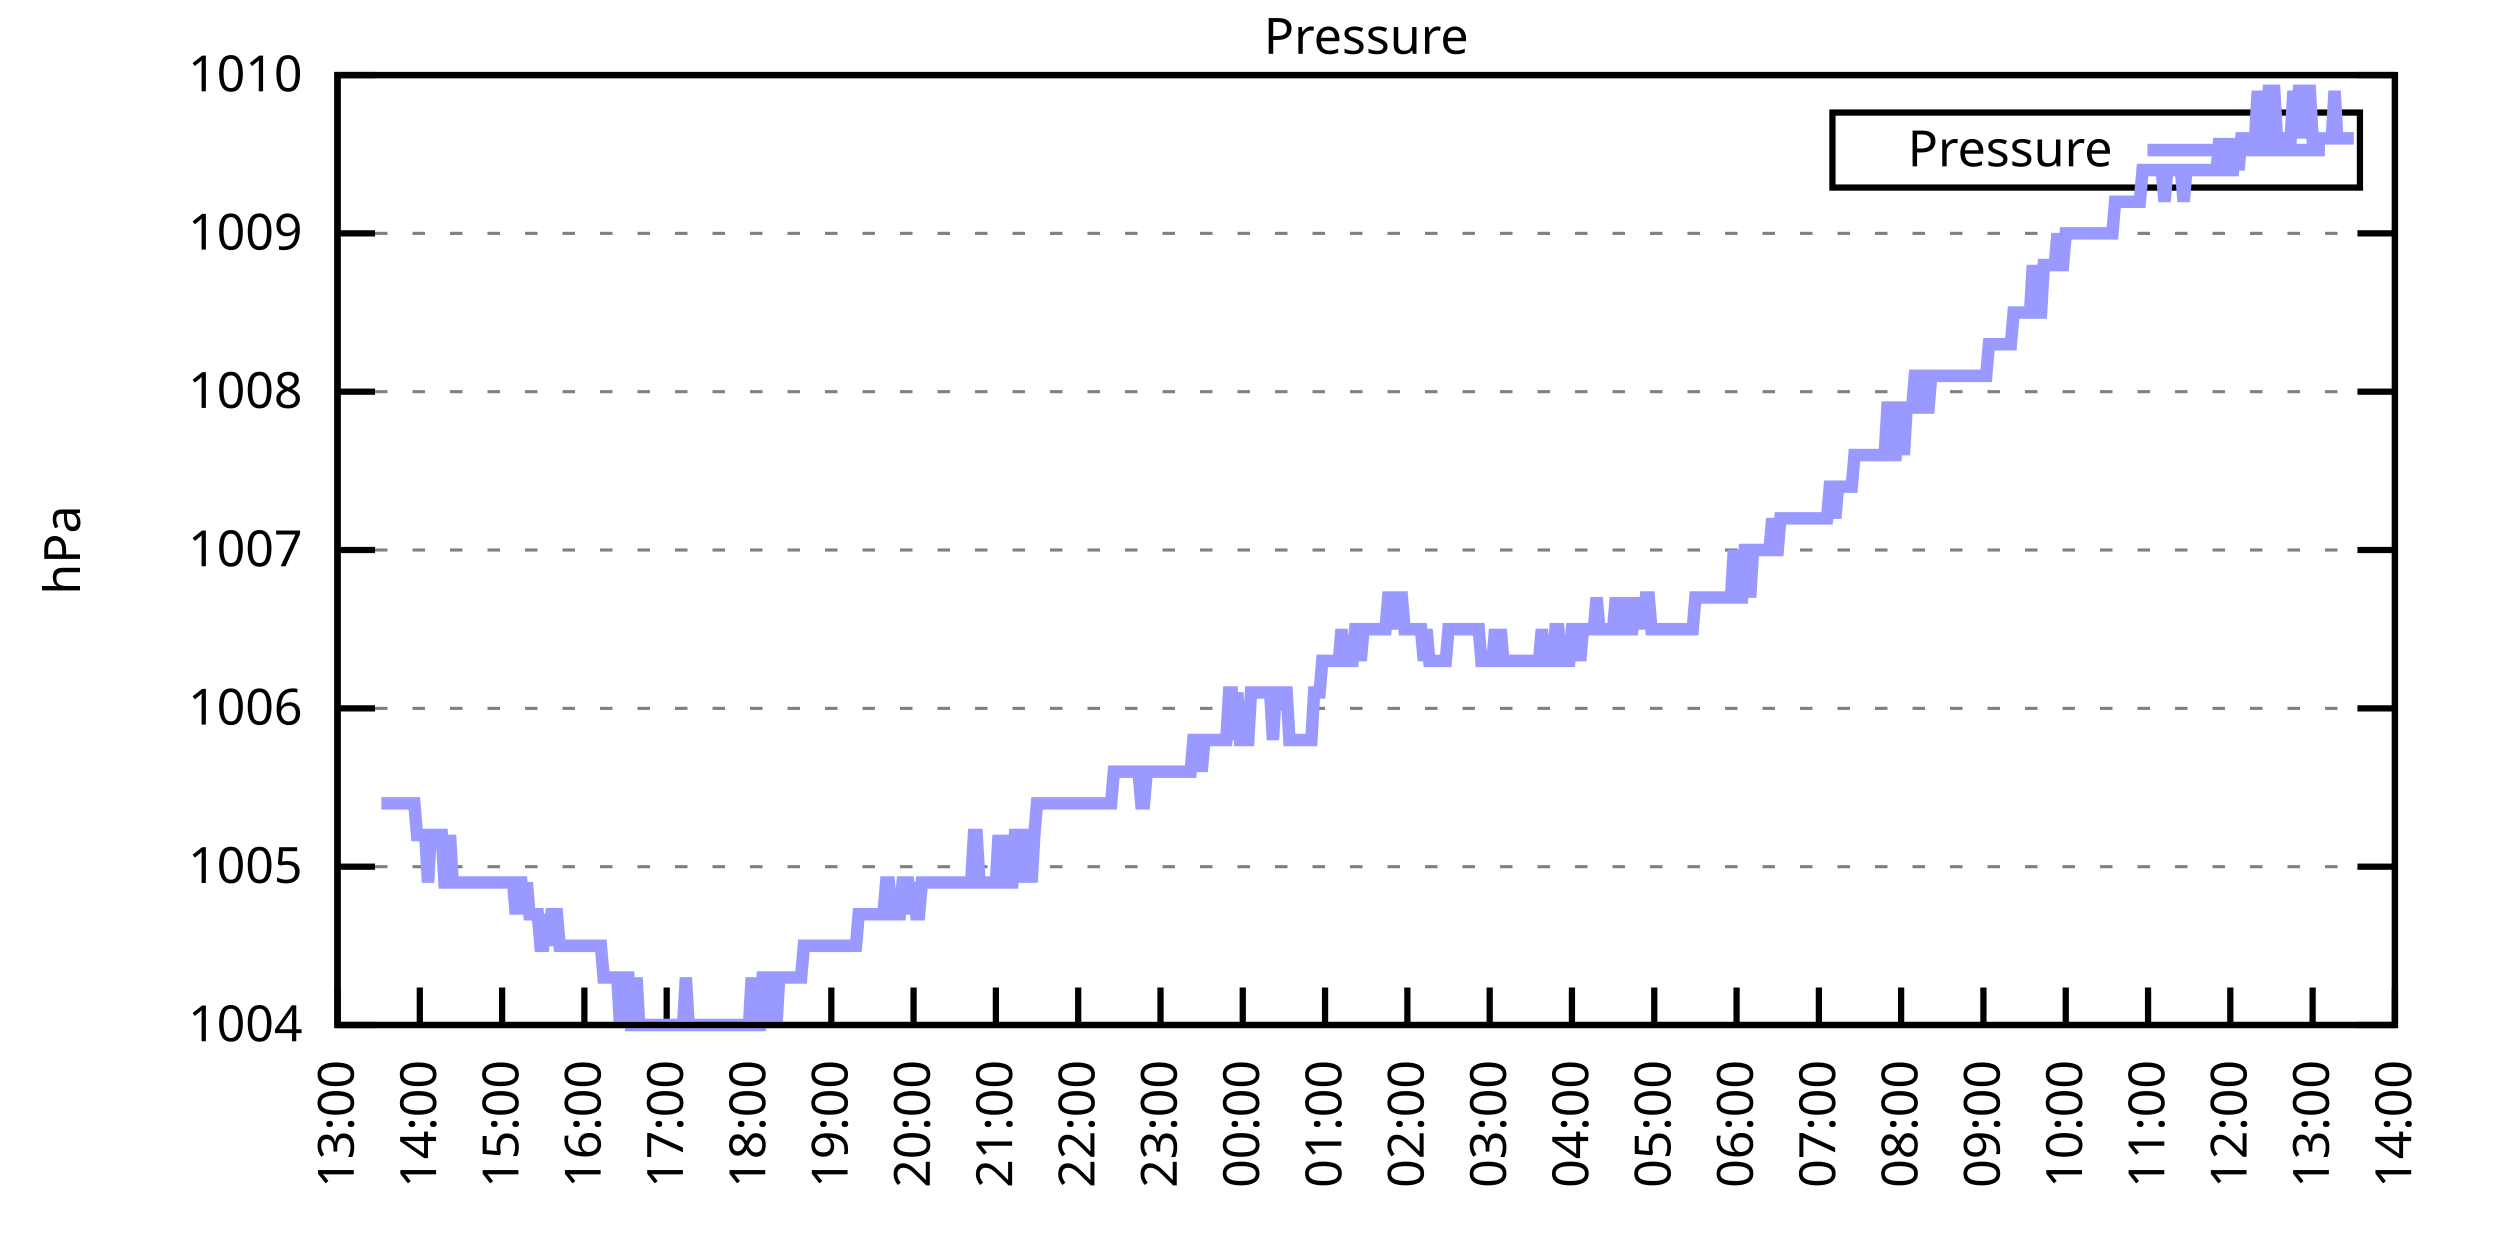
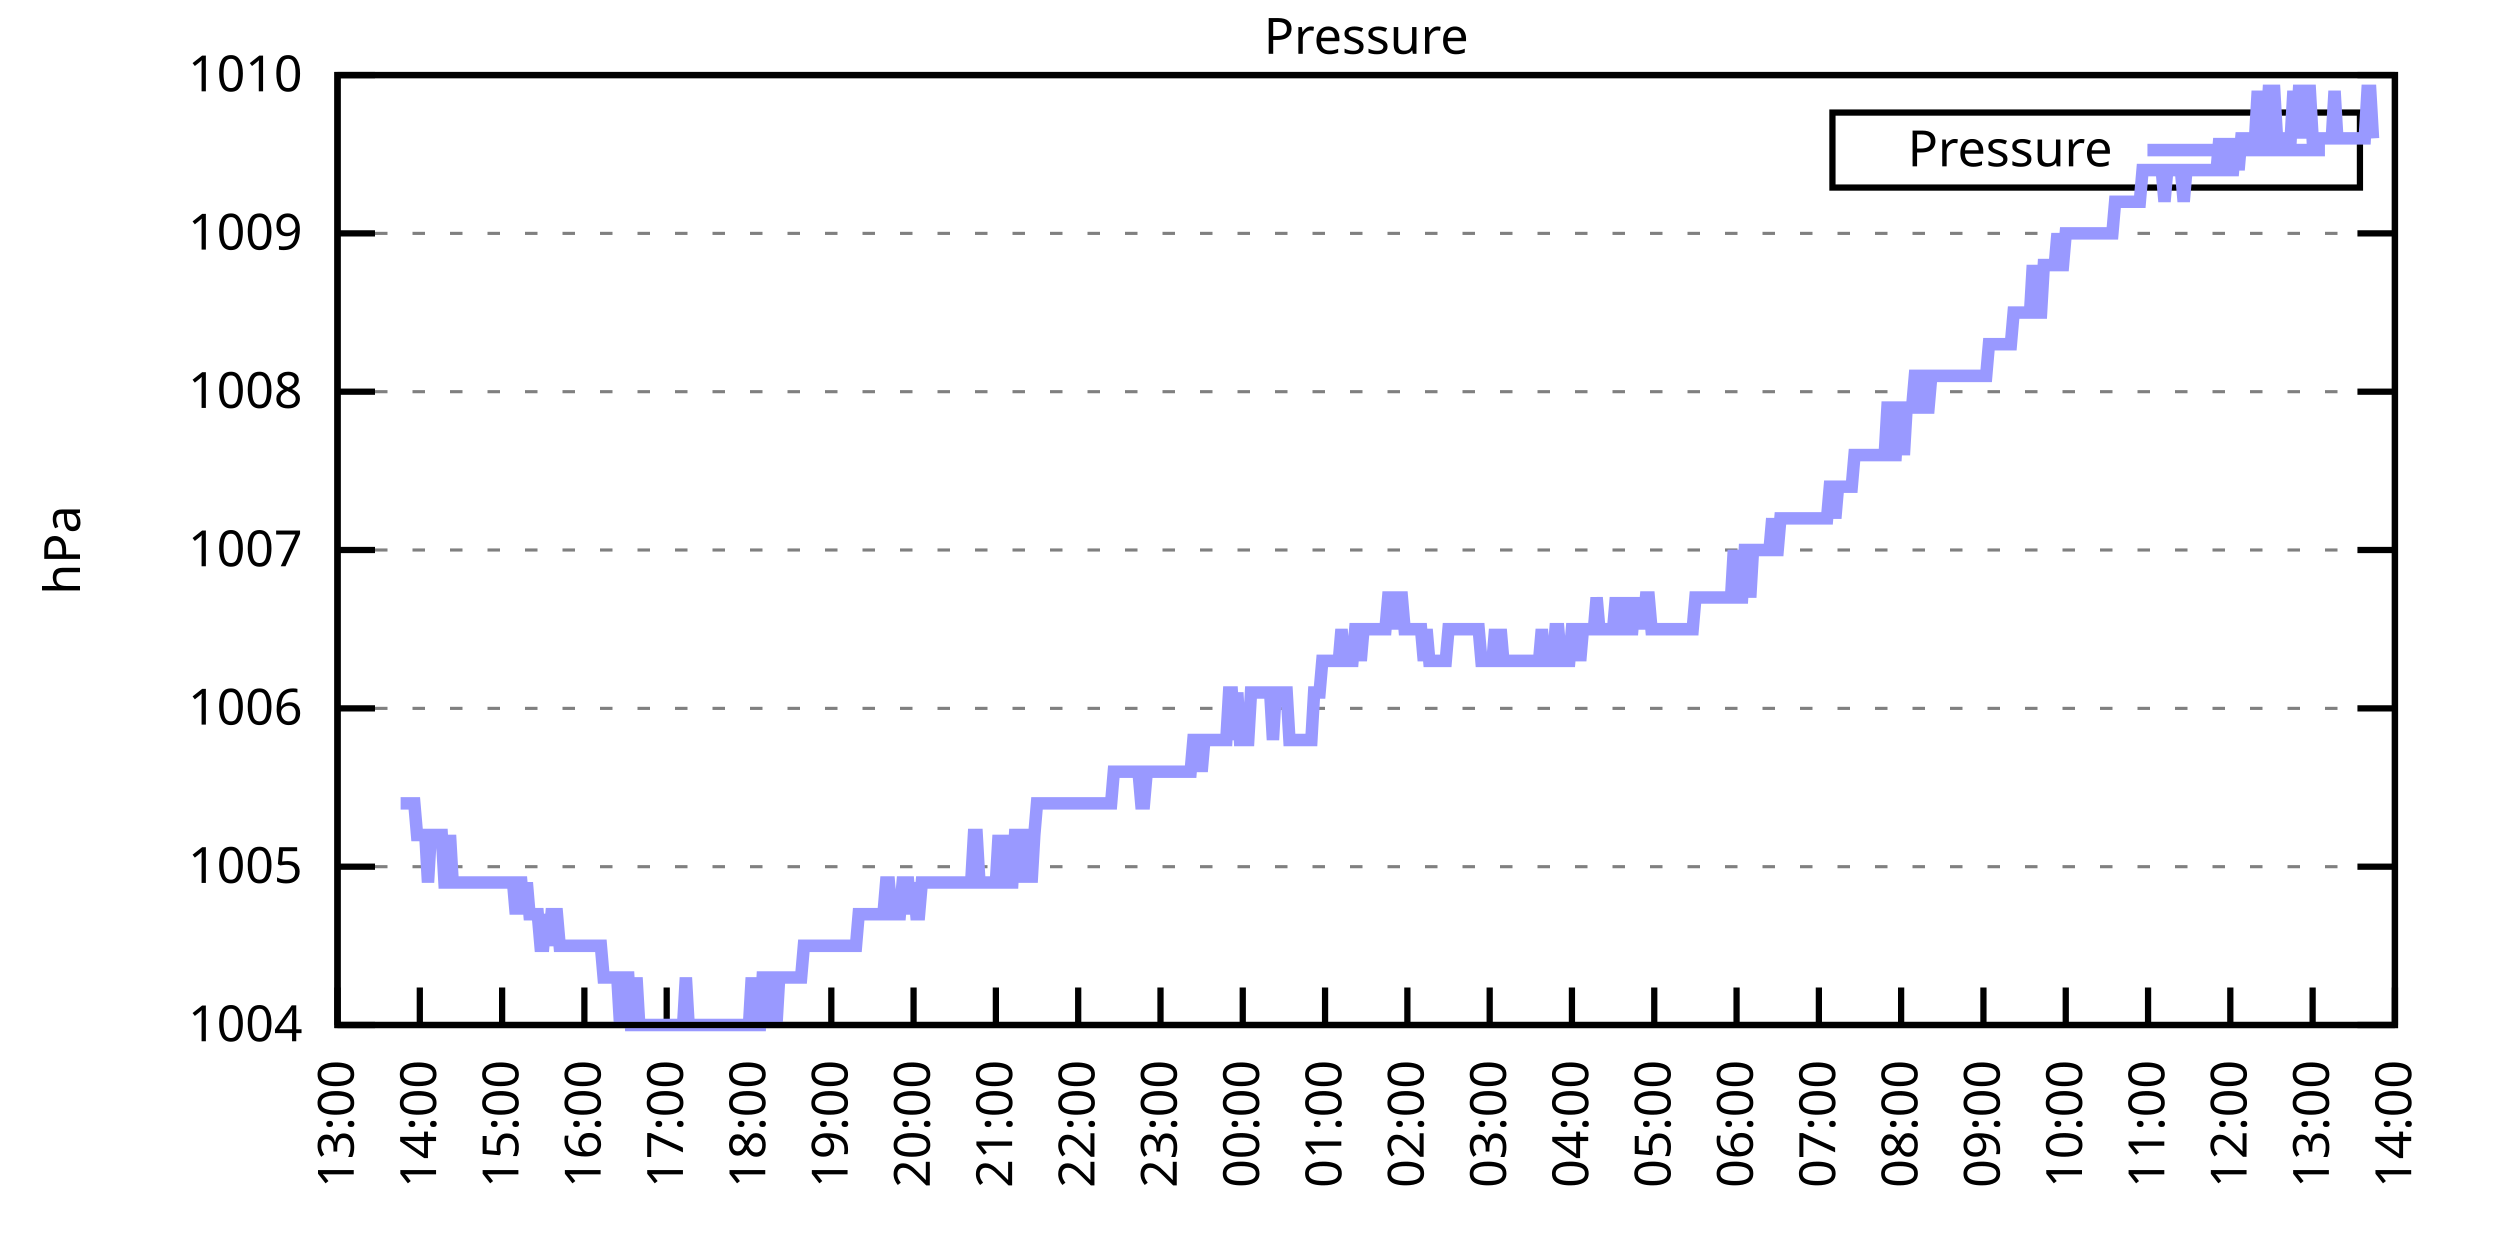
<svg xmlns="http://www.w3.org/2000/svg" xmlns:xlink="http://www.w3.org/1999/xlink" width="400" height="200" viewBox="0 0 400 200">
  <g id="gnuplot_canvas">
    <rect x="0" y="0" width="400" height="200" fill="none" />
    <defs>
      <circle id="gpDot" r="0.5" stroke-width="0.5" stroke="currentColor" />
      <path id="gpPt0" stroke-width="0.333" stroke="currentColor" d="M-1,0 h2 M0,-1 v2" />
      <path id="gpPt1" stroke-width="0.333" stroke="currentColor" d="M-1,-1 L1,1 M1,-1 L-1,1" />
      <path id="gpPt2" stroke-width="0.333" stroke="currentColor" d="M-1,0 L1,0 M0,-1 L0,1 M-1,-1 L1,1 M-1,1 L1,-1" />
      <rect id="gpPt3" stroke-width="0.333" stroke="currentColor" x="-1" y="-1" width="2" height="2" />
      <rect id="gpPt4" stroke-width="0.333" stroke="currentColor" fill="currentColor" x="-1" y="-1" width="2" height="2" />
      <circle id="gpPt5" stroke-width="0.333" stroke="currentColor" cx="0" cy="0" r="1" />
      <use xlink:href="#gpPt5" id="gpPt6" fill="currentColor" stroke="none" />
      <path id="gpPt7" stroke-width="0.333" stroke="currentColor" d="M0,-1.33 L-1.33,0.67 L1.33,0.67 z" />
      <use xlink:href="#gpPt7" id="gpPt8" fill="currentColor" stroke="none" />
      <use xlink:href="#gpPt7" id="gpPt9" stroke="currentColor" transform="rotate(180)" />
      <use xlink:href="#gpPt9" id="gpPt10" fill="currentColor" stroke="none" />
      <use xlink:href="#gpPt3" id="gpPt11" stroke="currentColor" transform="rotate(45)" />
      <use xlink:href="#gpPt11" id="gpPt12" fill="currentColor" stroke="none" />
      <path id="gpPt13" stroke-width="0.333" stroke="currentColor" d="M0,1.330 L1.265,0.411 L0.782,-1.067 L-0.782,-1.076 L-1.265,0.411 z" />
      <use xlink:href="#gpPt13" id="gpPt14" fill="currentColor" stroke="none" />
      <filter id="textbox" filterUnits="objectBoundingBox" x="0" y="0" height="1" width="1">
        <feFlood flood-color="white" flood-opacity="1" result="bgnd" />
        <feComposite in="SourceGraphic" in2="bgnd" operator="atop" />
      </filter>
      <filter id="greybox" filterUnits="objectBoundingBox" x="0" y="0" height="1" width="1">
        <feFlood flood-color="lightgrey" flood-opacity="1" result="grey" />
        <feComposite in="SourceGraphic" in2="grey" operator="atop" />
      </filter>
    </defs>
    <g fill="none" color="white" stroke="currentColor" stroke-width="1.00" stroke-linecap="butt" stroke-linejoin="miter">
</g>
    <g fill="none" color="black" stroke="currentColor" stroke-width="1.00" stroke-linecap="butt" stroke-linejoin="miter">
      <g stroke="none" shape-rendering="crispEdges">
        <polygon fill="rgb(255, 255, 255)" points="54.00,164.00 383.18,164.00 383.18,12.02 54.00,12.02 " />
      </g>
    </g>
    <g fill="none" color="black" stroke="currentColor" stroke-width="1.00" stroke-linecap="butt" stroke-linejoin="miter">
</g>
    <g fill="none" color="black" stroke="black" stroke-width="0.50" stroke-linecap="butt" stroke-linejoin="miter">
</g>
    <g fill="none" color="gray" stroke="currentColor" stroke-width="0.50" stroke-linecap="butt" stroke-linejoin="miter">
      <path stroke="gray" stroke-dasharray="2,4" class="gridline" d="M54.00,164.00 L383.19,164.00  " />
    </g>
    <g fill="none" color="gray" stroke="gray" stroke-width="1.00" stroke-linecap="butt" stroke-linejoin="miter">
</g>
    <g fill="none" color="black" stroke="currentColor" stroke-width="1.00" stroke-linecap="butt" stroke-linejoin="miter">
      <path stroke="black" d="M54.00,164.00 L60.00,164.00 M383.19,164.00 L377.19,164.00  " />
      <g transform="translate(48.40,166.60)" stroke="none" fill="black" font-family="Sans" font-size="8.00" text-anchor="end">
        <text>
          <tspan font-family="Sans"> 1004</tspan>
        </text>
      </g>
    </g>
    <g fill="none" color="black" stroke="currentColor" stroke-width="1.00" stroke-linecap="butt" stroke-linejoin="miter">
</g>
    <g fill="none" color="black" stroke="black" stroke-width="0.50" stroke-linecap="butt" stroke-linejoin="miter">
</g>
    <g fill="none" color="gray" stroke="currentColor" stroke-width="0.50" stroke-linecap="butt" stroke-linejoin="miter">
      <path stroke="gray" stroke-dasharray="2,4" class="gridline" d="M54.00,138.67 L383.19,138.67  " />
    </g>
    <g fill="none" color="gray" stroke="gray" stroke-width="1.00" stroke-linecap="butt" stroke-linejoin="miter">
</g>
    <g fill="none" color="black" stroke="currentColor" stroke-width="1.00" stroke-linecap="butt" stroke-linejoin="miter">
      <path stroke="black" d="M54.00,138.67 L60.00,138.67 M383.19,138.67 L377.19,138.67  " />
      <g transform="translate(48.40,141.27)" stroke="none" fill="black" font-family="Sans" font-size="8.00" text-anchor="end">
        <text>
          <tspan font-family="Sans"> 1005</tspan>
        </text>
      </g>
    </g>
    <g fill="none" color="black" stroke="currentColor" stroke-width="1.00" stroke-linecap="butt" stroke-linejoin="miter">
</g>
    <g fill="none" color="black" stroke="black" stroke-width="0.50" stroke-linecap="butt" stroke-linejoin="miter">
</g>
    <g fill="none" color="gray" stroke="currentColor" stroke-width="0.50" stroke-linecap="butt" stroke-linejoin="miter">
      <path stroke="gray" stroke-dasharray="2,4" class="gridline" d="M54.00,113.34 L383.19,113.34  " />
    </g>
    <g fill="none" color="gray" stroke="gray" stroke-width="1.00" stroke-linecap="butt" stroke-linejoin="miter">
</g>
    <g fill="none" color="black" stroke="currentColor" stroke-width="1.00" stroke-linecap="butt" stroke-linejoin="miter">
      <path stroke="black" d="M54.00,113.34 L60.00,113.34 M383.19,113.34 L377.19,113.34  " />
      <g transform="translate(48.40,115.94)" stroke="none" fill="black" font-family="Sans" font-size="8.00" text-anchor="end">
        <text>
          <tspan font-family="Sans"> 1006</tspan>
        </text>
      </g>
    </g>
    <g fill="none" color="black" stroke="currentColor" stroke-width="1.00" stroke-linecap="butt" stroke-linejoin="miter">
</g>
    <g fill="none" color="black" stroke="black" stroke-width="0.50" stroke-linecap="butt" stroke-linejoin="miter">
</g>
    <g fill="none" color="gray" stroke="currentColor" stroke-width="0.50" stroke-linecap="butt" stroke-linejoin="miter">
      <path stroke="gray" stroke-dasharray="2,4" class="gridline" d="M54.00,88.00 L383.19,88.00  " />
    </g>
    <g fill="none" color="gray" stroke="gray" stroke-width="1.00" stroke-linecap="butt" stroke-linejoin="miter">
</g>
    <g fill="none" color="black" stroke="currentColor" stroke-width="1.00" stroke-linecap="butt" stroke-linejoin="miter">
      <path stroke="black" d="M54.00,88.00 L60.00,88.00 M383.19,88.00 L377.19,88.00  " />
      <g transform="translate(48.40,90.60)" stroke="none" fill="black" font-family="Sans" font-size="8.00" text-anchor="end">
        <text>
          <tspan font-family="Sans"> 1007</tspan>
        </text>
      </g>
    </g>
    <g fill="none" color="black" stroke="currentColor" stroke-width="1.00" stroke-linecap="butt" stroke-linejoin="miter">
</g>
    <g fill="none" color="black" stroke="black" stroke-width="0.50" stroke-linecap="butt" stroke-linejoin="miter">
</g>
    <g fill="none" color="gray" stroke="currentColor" stroke-width="0.50" stroke-linecap="butt" stroke-linejoin="miter">
      <path stroke="gray" stroke-dasharray="2,4" class="gridline" d="M54.00,62.67 L383.19,62.67  " />
    </g>
    <g fill="none" color="gray" stroke="gray" stroke-width="1.00" stroke-linecap="butt" stroke-linejoin="miter">
</g>
    <g fill="none" color="black" stroke="currentColor" stroke-width="1.00" stroke-linecap="butt" stroke-linejoin="miter">
      <path stroke="black" d="M54.00,62.67 L60.00,62.67 M383.19,62.67 L377.19,62.67  " />
      <g transform="translate(48.40,65.27)" stroke="none" fill="black" font-family="Sans" font-size="8.00" text-anchor="end">
        <text>
          <tspan font-family="Sans"> 1008</tspan>
        </text>
      </g>
    </g>
    <g fill="none" color="black" stroke="currentColor" stroke-width="1.00" stroke-linecap="butt" stroke-linejoin="miter">
</g>
    <g fill="none" color="black" stroke="black" stroke-width="0.50" stroke-linecap="butt" stroke-linejoin="miter">
</g>
    <g fill="none" color="gray" stroke="currentColor" stroke-width="0.50" stroke-linecap="butt" stroke-linejoin="miter">
      <path stroke="gray" stroke-dasharray="2,4" class="gridline" d="M54.00,37.34 L383.19,37.34  " />
    </g>
    <g fill="none" color="gray" stroke="gray" stroke-width="1.00" stroke-linecap="butt" stroke-linejoin="miter">
</g>
    <g fill="none" color="black" stroke="currentColor" stroke-width="1.00" stroke-linecap="butt" stroke-linejoin="miter">
      <path stroke="black" d="M54.00,37.34 L60.00,37.34 M383.19,37.34 L377.19,37.34  " />
      <g transform="translate(48.40,39.94)" stroke="none" fill="black" font-family="Sans" font-size="8.00" text-anchor="end">
        <text>
          <tspan font-family="Sans"> 1009</tspan>
        </text>
      </g>
    </g>
    <g fill="none" color="black" stroke="currentColor" stroke-width="1.00" stroke-linecap="butt" stroke-linejoin="miter">
</g>
    <g fill="none" color="black" stroke="black" stroke-width="0.50" stroke-linecap="butt" stroke-linejoin="miter">
</g>
    <g fill="none" color="gray" stroke="currentColor" stroke-width="0.50" stroke-linecap="butt" stroke-linejoin="miter">
      <path stroke="gray" stroke-dasharray="2,4" class="gridline" d="M54.00,12.01 L383.19,12.01  " />
    </g>
    <g fill="none" color="gray" stroke="gray" stroke-width="1.00" stroke-linecap="butt" stroke-linejoin="miter">
</g>
    <g fill="none" color="black" stroke="currentColor" stroke-width="1.00" stroke-linecap="butt" stroke-linejoin="miter">
      <path stroke="black" d="M54.00,12.01 L60.00,12.01 M383.19,12.01 L377.19,12.01  " />
      <g transform="translate(48.40,14.61)" stroke="none" fill="black" font-family="Sans" font-size="8.00" text-anchor="end">
        <text>
          <tspan font-family="Sans"> 1010</tspan>
        </text>
      </g>
    </g>
    <g fill="none" color="black" stroke="currentColor" stroke-width="1.00" stroke-linecap="butt" stroke-linejoin="miter">
      <path stroke="black" d="M54.00,164.00 L54.00,158.00  " />
      <g transform="translate(56.60,169.60) rotate(270.00)" stroke="none" fill="black" font-family="Sans" font-size="8.00" text-anchor="end">
        <text>
          <tspan font-family="Sans">13:00</tspan>
        </text>
      </g>
    </g>
    <g fill="none" color="black" stroke="currentColor" stroke-width="1.00" stroke-linecap="butt" stroke-linejoin="miter">
      <path stroke="black" d="M67.17,164.00 L67.17,158.00  " />
      <g transform="translate(69.77,169.60) rotate(270.00)" stroke="none" fill="black" font-family="Sans" font-size="8.00" text-anchor="end">
        <text>
          <tspan font-family="Sans">14:00</tspan>
        </text>
      </g>
    </g>
    <g fill="none" color="black" stroke="currentColor" stroke-width="1.00" stroke-linecap="butt" stroke-linejoin="miter">
      <path stroke="black" d="M80.34,164.00 L80.34,158.00  " />
      <g transform="translate(82.94,169.60) rotate(270.00)" stroke="none" fill="black" font-family="Sans" font-size="8.00" text-anchor="end">
        <text>
          <tspan font-family="Sans">15:00</tspan>
        </text>
      </g>
    </g>
    <g fill="none" color="black" stroke="currentColor" stroke-width="1.00" stroke-linecap="butt" stroke-linejoin="miter">
      <path stroke="black" d="M93.50,164.00 L93.50,158.00  " />
      <g transform="translate(96.10,169.60) rotate(270.00)" stroke="none" fill="black" font-family="Sans" font-size="8.00" text-anchor="end">
        <text>
          <tspan font-family="Sans">16:00</tspan>
        </text>
      </g>
    </g>
    <g fill="none" color="black" stroke="currentColor" stroke-width="1.00" stroke-linecap="butt" stroke-linejoin="miter">
      <path stroke="black" d="M106.67,164.00 L106.67,158.00  " />
      <g transform="translate(109.27,169.60) rotate(270.00)" stroke="none" fill="black" font-family="Sans" font-size="8.00" text-anchor="end">
        <text>
          <tspan font-family="Sans">17:00</tspan>
        </text>
      </g>
    </g>
    <g fill="none" color="black" stroke="currentColor" stroke-width="1.00" stroke-linecap="butt" stroke-linejoin="miter">
      <path stroke="black" d="M119.84,164.00 L119.84,158.00  " />
      <g transform="translate(122.44,169.60) rotate(270.00)" stroke="none" fill="black" font-family="Sans" font-size="8.00" text-anchor="end">
        <text>
          <tspan font-family="Sans">18:00</tspan>
        </text>
      </g>
    </g>
    <g fill="none" color="black" stroke="currentColor" stroke-width="1.00" stroke-linecap="butt" stroke-linejoin="miter">
      <path stroke="black" d="M133.01,164.00 L133.01,158.00  " />
      <g transform="translate(135.61,169.60) rotate(270.00)" stroke="none" fill="black" font-family="Sans" font-size="8.00" text-anchor="end">
        <text>
          <tspan font-family="Sans">19:00</tspan>
        </text>
      </g>
    </g>
    <g fill="none" color="black" stroke="currentColor" stroke-width="1.00" stroke-linecap="butt" stroke-linejoin="miter">
      <path stroke="black" d="M146.17,164.00 L146.17,158.00  " />
      <g transform="translate(148.77,169.60) rotate(270.00)" stroke="none" fill="black" font-family="Sans" font-size="8.00" text-anchor="end">
        <text>
          <tspan font-family="Sans">20:00</tspan>
        </text>
      </g>
    </g>
    <g fill="none" color="black" stroke="currentColor" stroke-width="1.00" stroke-linecap="butt" stroke-linejoin="miter">
      <path stroke="black" d="M159.34,164.00 L159.34,158.00  " />
      <g transform="translate(161.94,169.60) rotate(270.00)" stroke="none" fill="black" font-family="Sans" font-size="8.00" text-anchor="end">
        <text>
          <tspan font-family="Sans">21:00</tspan>
        </text>
      </g>
    </g>
    <g fill="none" color="black" stroke="currentColor" stroke-width="1.00" stroke-linecap="butt" stroke-linejoin="miter">
      <path stroke="black" d="M172.51,164.00 L172.51,158.00  " />
      <g transform="translate(175.11,169.60) rotate(270.00)" stroke="none" fill="black" font-family="Sans" font-size="8.00" text-anchor="end">
        <text>
          <tspan font-family="Sans">22:00</tspan>
        </text>
      </g>
    </g>
    <g fill="none" color="black" stroke="currentColor" stroke-width="1.00" stroke-linecap="butt" stroke-linejoin="miter">
      <path stroke="black" d="M185.68,164.00 L185.68,158.00  " />
      <g transform="translate(188.28,169.60) rotate(270.00)" stroke="none" fill="black" font-family="Sans" font-size="8.00" text-anchor="end">
        <text>
          <tspan font-family="Sans">23:00</tspan>
        </text>
      </g>
    </g>
    <g fill="none" color="black" stroke="currentColor" stroke-width="1.00" stroke-linecap="butt" stroke-linejoin="miter">
      <path stroke="black" d="M198.84,164.00 L198.84,158.00  " />
      <g transform="translate(201.44,169.60) rotate(270.00)" stroke="none" fill="black" font-family="Sans" font-size="8.00" text-anchor="end">
        <text>
          <tspan font-family="Sans">00:00</tspan>
        </text>
      </g>
    </g>
    <g fill="none" color="black" stroke="currentColor" stroke-width="1.00" stroke-linecap="butt" stroke-linejoin="miter">
      <path stroke="black" d="M212.01,164.00 L212.01,158.00  " />
      <g transform="translate(214.61,169.60) rotate(270.00)" stroke="none" fill="black" font-family="Sans" font-size="8.00" text-anchor="end">
        <text>
          <tspan font-family="Sans">01:00</tspan>
        </text>
      </g>
    </g>
    <g fill="none" color="black" stroke="currentColor" stroke-width="1.00" stroke-linecap="butt" stroke-linejoin="miter">
      <path stroke="black" d="M225.18,164.00 L225.18,158.00  " />
      <g transform="translate(227.78,169.60) rotate(270.00)" stroke="none" fill="black" font-family="Sans" font-size="8.00" text-anchor="end">
        <text>
          <tspan font-family="Sans">02:00</tspan>
        </text>
      </g>
    </g>
    <g fill="none" color="black" stroke="currentColor" stroke-width="1.00" stroke-linecap="butt" stroke-linejoin="miter">
      <path stroke="black" d="M238.35,164.00 L238.35,158.00  " />
      <g transform="translate(240.95,169.60) rotate(270.00)" stroke="none" fill="black" font-family="Sans" font-size="8.00" text-anchor="end">
        <text>
          <tspan font-family="Sans">03:00</tspan>
        </text>
      </g>
    </g>
    <g fill="none" color="black" stroke="currentColor" stroke-width="1.00" stroke-linecap="butt" stroke-linejoin="miter">
      <path stroke="black" d="M251.51,164.00 L251.51,158.00  " />
      <g transform="translate(254.11,169.60) rotate(270.00)" stroke="none" fill="black" font-family="Sans" font-size="8.00" text-anchor="end">
        <text>
          <tspan font-family="Sans">04:00</tspan>
        </text>
      </g>
    </g>
    <g fill="none" color="black" stroke="currentColor" stroke-width="1.00" stroke-linecap="butt" stroke-linejoin="miter">
      <path stroke="black" d="M264.68,164.00 L264.68,158.00  " />
      <g transform="translate(267.28,169.60) rotate(270.00)" stroke="none" fill="black" font-family="Sans" font-size="8.00" text-anchor="end">
        <text>
          <tspan font-family="Sans">05:00</tspan>
        </text>
      </g>
    </g>
    <g fill="none" color="black" stroke="currentColor" stroke-width="1.00" stroke-linecap="butt" stroke-linejoin="miter">
      <path stroke="black" d="M277.85,164.00 L277.85,158.00  " />
      <g transform="translate(280.45,169.60) rotate(270.00)" stroke="none" fill="black" font-family="Sans" font-size="8.00" text-anchor="end">
        <text>
          <tspan font-family="Sans">06:00</tspan>
        </text>
      </g>
    </g>
    <g fill="none" color="black" stroke="currentColor" stroke-width="1.00" stroke-linecap="butt" stroke-linejoin="miter">
      <path stroke="black" d="M291.02,164.00 L291.02,158.00  " />
      <g transform="translate(293.62,169.60) rotate(270.00)" stroke="none" fill="black" font-family="Sans" font-size="8.00" text-anchor="end">
        <text>
          <tspan font-family="Sans">07:00</tspan>
        </text>
      </g>
    </g>
    <g fill="none" color="black" stroke="currentColor" stroke-width="1.00" stroke-linecap="butt" stroke-linejoin="miter">
      <path stroke="black" d="M304.18,164.00 L304.18,158.00  " />
      <g transform="translate(306.78,169.60) rotate(270.00)" stroke="none" fill="black" font-family="Sans" font-size="8.00" text-anchor="end">
        <text>
          <tspan font-family="Sans">08:00</tspan>
        </text>
      </g>
    </g>
    <g fill="none" color="black" stroke="currentColor" stroke-width="1.00" stroke-linecap="butt" stroke-linejoin="miter">
      <path stroke="black" d="M317.35,164.00 L317.35,158.00  " />
      <g transform="translate(319.95,169.60) rotate(270.00)" stroke="none" fill="black" font-family="Sans" font-size="8.00" text-anchor="end">
        <text>
          <tspan font-family="Sans">09:00</tspan>
        </text>
      </g>
    </g>
    <g fill="none" color="black" stroke="currentColor" stroke-width="1.00" stroke-linecap="butt" stroke-linejoin="miter">
      <path stroke="black" d="M330.52,164.00 L330.52,158.00  " />
      <g transform="translate(333.12,169.60) rotate(270.00)" stroke="none" fill="black" font-family="Sans" font-size="8.00" text-anchor="end">
        <text>
          <tspan font-family="Sans">10:00</tspan>
        </text>
      </g>
    </g>
    <g fill="none" color="black" stroke="currentColor" stroke-width="1.00" stroke-linecap="butt" stroke-linejoin="miter">
      <path stroke="black" d="M343.69,164.00 L343.69,158.00  " />
      <g transform="translate(346.29,169.60) rotate(270.00)" stroke="none" fill="black" font-family="Sans" font-size="8.00" text-anchor="end">
        <text>
          <tspan font-family="Sans">11:00</tspan>
        </text>
      </g>
    </g>
    <g fill="none" color="black" stroke="currentColor" stroke-width="1.00" stroke-linecap="butt" stroke-linejoin="miter">
      <path stroke="black" d="M356.85,164.00 L356.85,158.00  " />
      <g transform="translate(359.45,169.60) rotate(270.00)" stroke="none" fill="black" font-family="Sans" font-size="8.00" text-anchor="end">
        <text>
          <tspan font-family="Sans">12:00</tspan>
        </text>
      </g>
    </g>
    <g fill="none" color="black" stroke="currentColor" stroke-width="1.00" stroke-linecap="butt" stroke-linejoin="miter">
      <path stroke="black" d="M370.02,164.00 L370.02,158.00  " />
      <g transform="translate(372.62,169.60) rotate(270.00)" stroke="none" fill="black" font-family="Sans" font-size="8.00" text-anchor="end">
        <text>
          <tspan font-family="Sans">13:00</tspan>
        </text>
      </g>
    </g>
    <g fill="none" color="black" stroke="currentColor" stroke-width="1.00" stroke-linecap="butt" stroke-linejoin="miter">
      <path stroke="black" d="M383.19,164.00 L383.19,158.00  " />
      <g transform="translate(385.79,169.60) rotate(270.00)" stroke="none" fill="black" font-family="Sans" font-size="8.00" text-anchor="end">
        <text>
          <tspan font-family="Sans">14:00</tspan>
        </text>
      </g>
    </g>
    <g fill="none" color="black" stroke="currentColor" stroke-width="1.00" stroke-linecap="butt" stroke-linejoin="miter">
</g>
    <g fill="none" color="black" stroke="currentColor" stroke-width="1.00" stroke-linecap="butt" stroke-linejoin="miter">
      <path stroke="black" d="M54.00,12.01 L54.00,164.00 L383.19,164.00 L383.19,12.01 L54.00,12.01 Z  " />
    </g>
    <g fill="none" color="black" stroke="currentColor" stroke-width="1.00" stroke-linecap="butt" stroke-linejoin="miter">
</g>
    <g fill="none" color="black" stroke="currentColor" stroke-width="1.00" stroke-linecap="butt" stroke-linejoin="miter">
      <path stroke="black" d="M293.19,30.01 L293.19,18.01 L377.59,18.01 L377.59,30.01 L293.19,30.01 Z  " />
    </g>
    <g id="Pressure_plot_1">
      <g fill="none" color="white" stroke="black" stroke-width="2.00" stroke-linecap="butt" stroke-linejoin="miter">
</g>
      <g fill="none" color="black" stroke="currentColor" stroke-width="2.00" stroke-linecap="butt" stroke-linejoin="miter">
        <g transform="translate(337.99,26.61)" stroke="none" fill="black" font-family="Sans" font-size="8.00" text-anchor="end">
          <text>
            <tspan font-family="Sans">Pressure</tspan>
          </text>
        </g>
      </g>
      <g fill="none" color="black" stroke="currentColor" stroke-width="2.00" stroke-linecap="butt" stroke-linejoin="miter">
-         <path stroke="rgb(153, 153, 255)" d="M343.59,24.01 L371.99,24.01 M61.02,128.54 L61.46,128.54 L61.90,128.54 L62.34,128.54 L62.78,128.54 L63.22,128.54   L63.66,128.54 L64.10,128.54 L64.53,128.54 L64.97,128.54 L65.41,128.54 L65.85,128.54 L66.29,128.54 L66.73,133.60   L67.17,133.60 L67.61,133.60 L68.05,133.60 L68.48,141.20 L68.92,133.60 L69.36,133.60 L69.80,133.60 L70.24,133.60   L70.68,133.60 L71.12,141.20 L71.56,141.20 L72.00,133.60 L72.43,141.20 L72.87,141.20 L73.31,141.20 L73.75,141.20   L74.19,141.20 L74.63,141.20 L75.07,141.20 L75.51,141.20 L75.95,141.20 L76.38,141.20 L76.82,141.20 L77.26,141.20   L77.70,141.20 L78.14,141.20 L78.58,141.20 L79.02,141.20 L79.46,141.20 L79.90,141.20 L80.34,141.20 L80.77,141.20   L81.21,141.20 L81.65,141.20 L82.09,141.20 L82.53,146.27 L82.97,141.20 L83.41,141.20 L83.85,146.27 L84.29,141.20   L84.72,146.27 L85.16,146.27 L85.60,146.27 L86.04,146.27 L86.48,151.33 L86.92,151.33 L87.36,146.27 L87.80,151.33   L88.24,146.27 L88.67,146.27 L89.11,146.27 L89.55,151.33 L89.99,151.33 L90.43,151.33 L90.87,151.33 L91.31,151.33   L91.75,151.33 L92.19,151.33 L92.62,151.33 L93.06,151.33 L93.50,151.33 L93.94,151.33 L94.38,151.33 L94.82,151.33   L95.26,151.33 L95.70,151.33 L96.14,151.33 L96.58,156.40 L97.01,156.40 L97.45,156.40 L97.89,156.40 L98.33,156.40   L98.77,156.40 L99.21,164.00 L99.65,156.40 L100.09,156.40 L100.53,156.40 L100.96,164.00 L101.40,164.00 L101.84,156.40   L102.28,164.00 L102.72,164.00 L103.16,164.00 L103.60,164.00 L104.04,164.00 L104.48,164.00 L104.91,164.00 L105.35,164.00   L105.79,164.00 L106.23,164.00 L106.67,164.00 L107.11,164.00 L107.55,164.00 L107.99,164.00 L108.43,164.00 L108.87,164.00   L109.30,164.00 L109.74,156.40 L110.18,164.00 L110.62,164.00 L111.06,164.00 L111.50,164.00 L111.94,164.00 L112.38,164.00   L112.82,164.00 L113.25,164.00 L113.69,164.00 L114.13,164.00 L114.57,164.00 L115.01,164.00 L115.45,164.00 L115.89,164.00   L116.33,164.00 L116.77,164.00 L117.20,164.00 L117.64,164.00 L118.08,164.00 L118.52,164.00 L118.96,164.00 L119.40,164.00   L119.84,164.00 L120.28,156.40 L120.72,164.00 L121.15,164.00 L121.59,164.00 L122.03,156.40 L122.47,156.40 L122.91,156.40   L123.35,164.00 L123.79,156.40 L124.23,164.00 L124.67,156.40 L125.11,156.40 L125.54,156.40 L125.98,156.40 L126.42,156.40   L126.86,156.40 L127.30,156.40 L127.74,156.40 L128.18,156.40 L128.62,151.33 L129.06,151.33 L129.49,151.33 L129.93,151.33   L130.37,151.33 L130.81,151.33 L131.25,151.33 L131.69,151.33 L132.13,151.33 L132.57,151.33 L133.01,151.33 L133.44,151.33   L133.88,151.33 L134.32,151.33 L134.76,151.33 L135.20,151.33 L135.64,151.33 L136.08,151.33 L136.52,151.33 L136.96,151.33   L137.39,146.27 L137.83,146.27 L138.27,146.27 L138.71,146.27 L139.15,146.27 L139.59,146.27 L140.03,146.27 L140.47,146.27   L140.91,146.27 L141.35,146.27 L141.78,141.20 L142.22,141.20 L142.66,146.27 L143.10,146.27 L143.54,146.27 L143.98,146.27   L144.42,141.20 L144.86,141.20 L145.30,141.20 L145.73,146.27 L146.17,141.20 L146.61,146.27 L147.05,146.27 L147.49,141.20   L147.93,141.20 L148.37,141.20 L148.81,141.20 L149.25,141.20 L149.68,141.20 L150.12,141.20 L150.56,141.20 L151.00,141.20   L151.44,141.20 L151.88,141.20 L152.32,141.20 L152.76,141.20 L153.20,141.20 L153.63,141.20 L154.07,141.20 L154.51,141.20   L154.95,141.20 L155.39,141.20 L155.83,133.60 L156.27,133.60 L156.71,141.20 L157.59,141.20 L158.02,141.20 L158.46,141.20   L158.90,141.20 L159.34,141.20 L159.78,133.60 L160.22,141.20 L160.66,133.60 L161.10,141.20 L161.54,141.20 L161.97,141.20   L162.41,133.60 L162.85,133.60 L163.29,141.20 L163.73,133.60 L164.17,133.60 L164.61,133.60 L165.05,141.20 L165.49,133.60   L165.92,128.54 L166.36,128.54 L166.80,128.54 L167.24,128.54 L167.68,128.54 L168.12,128.54 L168.56,128.54 L169.00,128.54   L169.44,128.54 L169.87,128.54 L170.31,128.54 L170.75,128.54 L171.19,128.54 L171.63,128.54 L172.07,128.54 L172.51,128.54   L172.95,128.54 L173.39,128.54 L173.83,128.54 L174.26,128.54 L174.70,128.54 L175.14,128.54 L175.58,128.54 L176.02,128.54   L176.46,128.54 L176.90,128.54 L177.34,128.54 L177.78,128.54 L178.21,123.47 L178.65,123.47 L179.09,123.47 L179.53,123.47   L179.97,123.47 L180.41,123.47 L180.85,123.47 L181.29,123.47 L181.73,123.47 L182.16,123.47 L182.60,128.54 L183.04,128.54   L183.48,123.47 L183.92,123.47 L184.36,123.47 L184.80,123.47 L185.24,123.47 L185.68,123.47 L186.11,123.47 L186.55,123.47   L186.99,123.47 L187.43,123.47 L187.87,123.47 L188.31,123.47 L188.75,123.47 L189.19,123.47 L189.63,123.47 L190.07,123.47   L190.50,123.47 L190.94,118.40 L191.38,118.40 L191.82,118.40 L192.26,123.47 L192.70,118.40 L193.14,118.40 L193.58,118.40   L194.02,118.40 L194.45,118.40 L194.89,118.40 L195.33,118.40 L195.77,118.40 L196.21,118.40 L196.65,110.80 L197.09,110.80   L197.53,118.40 L197.97,110.80 L198.40,118.40 L198.84,118.40 L199.28,118.40 L199.72,118.40 L200.16,110.80 L200.60,110.80   L201.04,110.80 L201.48,110.80 L201.92,110.80 L202.35,110.80 L202.79,110.80 L203.23,110.80 L203.67,118.40 L204.11,110.80   L204.55,110.80 L204.99,110.80 L205.43,110.80 L205.87,110.80 L206.31,118.40 L206.74,118.40 L207.18,118.40 L207.62,118.40   L208.06,118.40 L208.50,118.40 L208.94,118.40 L209.38,118.40 L209.82,118.40 L210.26,110.80 L210.69,110.80 L211.13,110.80   L211.57,105.74 L212.01,105.74 L212.45,105.74 L212.89,105.74 L213.33,105.74 L213.77,105.74 L214.21,105.74 L214.64,100.67   L215.08,105.74 L215.52,105.74 L215.96,105.74 L216.40,105.74 L216.84,100.67 L217.28,100.67 L217.72,105.74 L218.16,100.67   L218.60,100.67 L219.03,100.67 L219.47,100.67 L219.91,100.67 L220.35,100.67 L220.79,100.67 L221.23,100.67 L221.67,100.67   L222.11,95.60 L222.55,95.60 L222.98,95.60 L223.42,100.67 L223.86,95.60 L224.30,95.60 L224.74,100.67 L225.18,100.67   L225.62,100.67 L226.06,100.67 L226.50,100.67 L226.93,100.67 L227.37,100.67 L227.81,105.74 L228.25,100.67 L228.69,105.74   L229.13,105.74 L229.57,105.74 L230.01,105.74 L230.45,105.74 L230.88,105.74 L231.32,105.74 L231.76,100.67 L232.20,100.67   L232.64,100.67 L233.08,100.67 L233.52,100.67 L233.96,100.67 L234.40,100.67 L234.84,100.67 L235.27,100.67 L235.71,100.67   L236.15,100.67 L236.59,100.67 L237.03,105.74 L237.47,105.74 L237.91,105.74 L238.35,105.74 L238.79,105.74 L239.22,100.67   L239.66,105.74 L240.10,100.67 L240.54,105.74 L240.98,105.74 L241.42,105.74 L241.86,105.74 L242.30,105.74 L242.74,105.74   L243.17,105.74 L243.61,105.74 L244.05,105.74 L244.49,105.74 L244.93,105.74 L245.37,105.74 L245.81,105.74 L246.25,105.74   L246.69,100.67 L247.12,105.74 L247.56,105.74 L248.00,105.74 L248.44,105.74 L248.88,100.67 L249.32,100.67 L249.76,105.74   L250.20,105.74 L250.64,105.74 L251.08,105.74 L251.51,100.67 L251.95,100.67 L252.39,100.67 L252.83,105.74 L253.27,100.67   L253.71,100.67 L254.15,100.67 L254.59,100.67 L255.03,100.67 L255.46,95.60 L255.90,100.67 L256.34,100.67 L256.78,100.67   L257.22,100.67 L257.66,100.67 L258.10,100.67 L258.54,95.60 L258.98,100.67 L259.41,100.67 L259.85,100.67 L260.29,95.60   L260.73,100.67 L261.17,100.67 L261.61,95.60 L262.05,100.67 L262.49,95.60 L262.93,100.67 L263.36,95.60 L263.80,95.60   L264.24,100.67 L264.68,100.67 L265.12,100.67 L265.56,100.67 L266.00,100.67 L266.44,100.67 L266.88,100.67 L267.32,100.67   L267.75,100.67 L268.19,100.67 L268.63,100.67 L269.07,100.67 L269.51,100.67 L269.95,100.67 L270.39,100.67 L270.83,100.67   L271.27,95.60 L271.70,95.60 L272.14,95.60 L272.58,95.60 L273.02,95.60 L273.46,95.60 L273.90,95.60 L274.34,95.60   L274.78,95.60 L275.22,95.60 L275.65,95.60 L276.09,95.60 L276.53,95.60 L276.97,95.60 L277.41,88.00 L277.85,95.60   L278.29,95.60 L278.73,95.60 L279.17,88.00 L279.60,88.00 L280.04,95.60 L280.48,88.00 L280.92,88.00 L281.36,88.00   L281.80,88.00 L282.24,88.00 L282.68,88.00 L283.12,88.00 L283.56,82.94 L283.99,88.00 L284.43,88.00 L284.87,82.94   L285.31,82.94 L285.75,82.94 L286.19,82.94 L286.63,82.94 L287.07,82.94 L287.51,82.94 L287.94,82.94 L288.38,82.94   L288.82,82.94 L289.26,82.94 L289.70,82.94 L290.14,82.94 L290.58,82.94 L291.02,82.94 L291.46,82.94 L291.89,82.94   L292.33,82.94 L292.77,77.87 L293.21,77.87 L293.65,82.94 L294.09,77.87 L294.53,77.87 L294.97,77.87 L295.41,77.87   L295.84,77.87 L296.28,77.87 L296.72,72.81 L297.16,72.81 L297.60,72.81 L298.04,72.81 L298.48,72.81 L298.92,72.81   L299.36,72.81 L299.80,72.81 L300.23,72.81 L300.67,72.81 L301.11,72.81 L301.55,72.81 L301.99,65.21 L302.43,65.21   L302.87,72.81 L303.31,72.81 L303.75,65.21 L304.18,65.21 L304.62,72.81 L305.06,65.21 L305.50,65.21 L305.94,65.21   L306.38,60.14 L306.82,60.14 L307.26,60.14 L307.70,65.21 L308.13,65.21 L308.57,65.21 L309.01,60.14 L309.45,60.14   L309.89,60.14 L310.33,60.14 L310.77,60.14 L311.21,60.14 L311.65,60.14 L312.08,60.14 L312.52,60.14 L312.96,60.14   L313.40,60.14 L313.84,60.14 L314.28,60.14 L314.72,60.14 L315.16,60.14 L315.60,60.14 L316.04,60.14 L316.47,60.14   L316.91,60.14 L317.35,60.14 L317.79,60.14 L318.23,55.07 L318.67,55.07 L319.11,55.07 L319.55,55.07 L319.99,55.07   L320.42,55.07 L320.86,55.07 L321.30,55.07 L321.74,55.07 L322.18,50.01 L322.62,50.01 L323.06,50.01 L323.50,50.01   L323.94,50.01 L324.37,50.01 L324.81,50.01 L325.25,42.41 L325.69,50.01 L326.13,50.01 L326.57,50.01 L327.01,42.41   L327.45,42.41 L327.89,42.41 L328.33,42.41 L328.76,42.41 L329.20,37.34 L329.64,42.41 L330.08,42.41 L330.52,37.34   L330.96,37.34 L331.40,37.34 L331.84,37.34 L332.28,37.34 L332.71,37.34 L333.15,37.34 L333.59,37.34 L334.03,37.34   L334.47,37.34 L334.91,37.34 L335.35,37.34 L335.79,37.34 L336.23,37.34 L336.66,37.34 L337.10,37.34 L337.54,37.34   L337.98,37.34 L338.42,32.28 L338.86,32.28 L339.30,32.28 L339.74,32.28 L340.18,32.28 L340.61,32.28 L341.05,32.28   L341.49,32.28 L341.93,32.28 L342.37,32.28 L342.81,27.21 L343.25,27.21 L343.69,27.21 L344.13,27.21 L344.57,27.21   L345.00,27.21 L345.44,27.21 L345.88,27.21 L346.32,32.28 L346.76,27.21 L347.20,27.21 L347.64,27.21 L348.08,27.21   L348.52,27.21 L348.95,27.21 L349.39,32.28 L349.83,27.21 L350.27,27.21 L350.71,27.21 L351.15,27.21 L351.59,27.21   L352.03,27.21 L352.47,27.21 L352.90,27.21 L353.34,27.21 L353.78,27.21 L354.22,27.21 L354.66,27.21 L355.10,22.14   L355.54,27.21 L355.98,22.14 L356.42,27.21 L356.85,27.21 L357.29,27.21 L357.73,22.14 L358.17,27.21 L358.61,22.14   L359.05,22.14 L359.49,22.14 L359.93,22.14 L360.37,22.14 L360.81,22.14 L361.24,14.54 L361.68,22.14 L362.12,22.14   L362.56,22.14 L363.00,14.54 L363.44,14.54 L363.88,14.54 L364.32,22.14 L364.76,22.14 L365.19,22.14 L365.63,22.14   L366.07,22.14 L366.51,22.14 L366.95,14.54 L367.39,22.14 L367.83,14.54 L368.27,14.54 L368.71,22.14 L369.14,14.54   L369.58,14.54 L370.02,22.14 L370.46,22.14 L370.90,22.14 L371.34,22.14 L371.78,22.14 L372.22,22.14 L372.66,22.14   L373.09,22.14 L373.53,14.54 L373.97,22.14 L374.41,22.14 L374.85,22.14 L375.29,22.14 L375.73,22.14 L376.17,22.14   L376.61,22.14  " />
+         <path stroke="rgb(153, 153, 255)" d="M343.59,24.01 L371.99,24.01 M64.10,128.54 L64.53,128.54 L64.97,128.54 L65.41,128.54 L65.85,128.54 L66.29,128.54   L66.73,133.60 L67.17,133.60 L67.61,133.60 L68.05,133.60 L68.48,141.20 L68.92,133.60 L69.36,133.60 L69.80,133.60   L70.24,133.60 L70.68,133.60 L71.12,141.20 L71.56,141.20 L72.00,133.60 L72.43,141.20 L72.87,141.20 L73.31,141.20   L73.75,141.20 L74.19,141.20 L74.63,141.20 L75.07,141.20 L75.51,141.20 L75.95,141.20 L76.38,141.20 L76.82,141.20   L77.26,141.20 L77.70,141.20 L78.14,141.20 L78.58,141.20 L79.02,141.20 L79.46,141.20 L79.90,141.20 L80.34,141.20   L80.77,141.20 L81.21,141.20 L81.65,141.20 L82.09,141.20 L82.53,146.27 L82.97,141.20 L83.41,141.20 L83.85,146.27   L84.29,141.20 L84.72,146.27 L85.16,146.27 L85.60,146.27 L86.04,146.27 L86.48,151.33 L86.92,151.33 L87.36,146.27   L87.80,151.33 L88.24,146.27 L88.67,146.27 L89.11,146.27 L89.55,151.33 L89.99,151.33 L90.43,151.33 L90.87,151.33   L91.31,151.33 L91.75,151.33 L92.19,151.33 L92.62,151.33 L93.06,151.33 L93.50,151.33 L93.94,151.33 L94.38,151.33   L94.82,151.33 L95.26,151.33 L95.70,151.33 L96.14,151.33 L96.58,156.40 L97.01,156.40 L97.45,156.40 L97.89,156.40   L98.33,156.40 L98.77,156.40 L99.21,164.00 L99.65,156.40 L100.09,156.40 L100.53,156.40 L100.96,164.00 L101.40,164.00   L101.84,156.40 L102.28,164.00 L102.72,164.00 L103.16,164.00 L103.60,164.00 L104.04,164.00 L104.48,164.00 L104.91,164.00   L105.35,164.00 L105.79,164.00 L106.23,164.00 L106.67,164.00 L107.11,164.00 L107.55,164.00 L107.99,164.00 L108.43,164.00   L108.87,164.00 L109.30,164.00 L109.74,156.40 L110.18,164.00 L110.62,164.00 L111.06,164.00 L111.50,164.00 L111.94,164.00   L112.38,164.00 L112.82,164.00 L113.25,164.00 L113.69,164.00 L114.13,164.00 L114.57,164.00 L115.01,164.00 L115.45,164.00   L115.89,164.00 L116.33,164.00 L116.77,164.00 L117.20,164.00 L117.64,164.00 L118.08,164.00 L118.52,164.00 L118.96,164.00   L119.40,164.00 L119.84,164.00 L120.28,156.40 L120.72,164.00 L121.15,164.00 L121.59,164.00 L122.03,156.40 L122.47,156.40   L122.91,156.40 L123.35,164.00 L123.79,156.40 L124.23,164.00 L124.67,156.40 L125.11,156.40 L125.54,156.40 L125.98,156.40   L126.42,156.40 L126.86,156.40 L127.30,156.40 L127.74,156.40 L128.18,156.40 L128.62,151.33 L129.06,151.33 L129.49,151.33   L129.93,151.33 L130.37,151.33 L130.81,151.33 L131.25,151.33 L131.69,151.33 L132.13,151.33 L132.57,151.33 L133.01,151.33   L133.44,151.33 L133.88,151.33 L134.32,151.33 L134.76,151.33 L135.20,151.33 L135.64,151.33 L136.08,151.33 L136.52,151.33   L136.96,151.33 L137.39,146.27 L137.83,146.27 L138.27,146.27 L138.71,146.27 L139.15,146.27 L139.59,146.27 L140.03,146.27   L140.47,146.27 L140.91,146.27 L141.35,146.27 L141.78,141.20 L142.22,141.20 L142.66,146.27 L143.10,146.27 L143.54,146.27   L143.98,146.27 L144.42,141.20 L144.86,141.20 L145.30,141.20 L145.73,146.27 L146.17,141.20 L146.61,146.27 L147.05,146.27   L147.49,141.20 L147.93,141.20 L148.37,141.20 L148.81,141.20 L149.25,141.20 L149.68,141.20 L150.12,141.20 L150.56,141.20   L151.00,141.20 L151.44,141.20 L151.88,141.20 L152.32,141.20 L152.76,141.20 L153.20,141.20 L153.63,141.20 L154.07,141.20   L154.51,141.20 L154.95,141.20 L155.39,141.20 L155.83,133.60 L156.27,133.60 L156.71,141.20 L157.59,141.20 L158.02,141.20   L158.46,141.20 L158.90,141.20 L159.34,141.20 L159.78,133.60 L160.22,141.20 L160.66,133.60 L161.10,141.20 L161.54,141.20   L161.97,141.20 L162.41,133.60 L162.85,133.60 L163.29,141.20 L163.73,133.60 L164.17,133.60 L164.61,133.60 L165.05,141.20   L165.49,133.60 L165.92,128.54 L166.36,128.54 L166.80,128.54 L167.24,128.54 L167.68,128.54 L168.12,128.54 L168.56,128.54   L169.00,128.54 L169.44,128.54 L169.87,128.54 L170.31,128.54 L170.75,128.54 L171.19,128.54 L171.63,128.54 L172.07,128.54   L172.51,128.54 L172.95,128.54 L173.39,128.54 L173.83,128.54 L174.26,128.54 L174.70,128.54 L175.14,128.54 L175.58,128.54   L176.02,128.54 L176.46,128.54 L176.90,128.54 L177.34,128.54 L177.78,128.54 L178.21,123.47 L178.65,123.47 L179.09,123.47   L179.53,123.47 L179.97,123.47 L180.41,123.47 L180.85,123.47 L181.29,123.47 L181.73,123.47 L182.16,123.47 L182.60,128.54   L183.04,128.54 L183.48,123.47 L183.92,123.47 L184.36,123.47 L184.80,123.47 L185.24,123.47 L185.68,123.47 L186.11,123.47   L186.55,123.47 L186.99,123.47 L187.43,123.47 L187.87,123.47 L188.31,123.47 L188.75,123.47 L189.19,123.47 L189.63,123.47   L190.07,123.47 L190.50,123.47 L190.94,118.40 L191.38,118.40 L191.82,118.40 L192.26,123.47 L192.70,118.40 L193.14,118.40   L193.58,118.40 L194.02,118.40 L194.45,118.40 L194.89,118.40 L195.33,118.40 L195.77,118.40 L196.21,118.40 L196.65,110.80   L197.09,110.80 L197.53,118.40 L197.97,110.80 L198.40,118.40 L198.84,118.40 L199.28,118.40 L199.72,118.40 L200.16,110.80   L200.60,110.80 L201.04,110.80 L201.48,110.80 L201.92,110.80 L202.35,110.80 L202.79,110.80 L203.23,110.80 L203.67,118.40   L204.11,110.80 L204.55,110.80 L204.99,110.80 L205.43,110.80 L205.87,110.80 L206.31,118.40 L206.74,118.40 L207.18,118.40   L207.62,118.40 L208.06,118.40 L208.50,118.40 L208.94,118.40 L209.38,118.40 L209.82,118.40 L210.26,110.80 L210.69,110.80   L211.13,110.80 L211.57,105.74 L212.01,105.74 L212.45,105.74 L212.89,105.74 L213.33,105.74 L213.77,105.74 L214.21,105.74   L214.64,100.67 L215.08,105.74 L215.52,105.74 L215.96,105.74 L216.40,105.74 L216.84,100.67 L217.28,100.67 L217.72,105.74   L218.16,100.67 L218.60,100.67 L219.03,100.67 L219.47,100.67 L219.91,100.67 L220.35,100.67 L220.79,100.67 L221.23,100.67   L221.67,100.67 L222.11,95.60 L222.55,95.60 L222.98,95.60 L223.42,100.67 L223.86,95.60 L224.30,95.60 L224.74,100.67   L225.18,100.67 L225.62,100.67 L226.06,100.67 L226.50,100.67 L226.93,100.67 L227.37,100.67 L227.81,105.74 L228.25,100.67   L228.69,105.74 L229.13,105.74 L229.57,105.74 L230.01,105.74 L230.45,105.74 L230.88,105.74 L231.32,105.74 L231.76,100.67   L232.20,100.67 L232.64,100.67 L233.08,100.67 L233.52,100.67 L233.96,100.67 L234.40,100.67 L234.84,100.67 L235.27,100.67   L235.71,100.67 L236.15,100.67 L236.59,100.67 L237.03,105.74 L237.47,105.74 L237.91,105.74 L238.35,105.74 L238.79,105.74   L239.22,100.67 L239.66,105.74 L240.10,100.67 L240.54,105.74 L240.98,105.74 L241.42,105.74 L241.86,105.74 L242.30,105.74   L242.74,105.74 L243.17,105.74 L243.61,105.74 L244.05,105.74 L244.49,105.74 L244.93,105.74 L245.37,105.74 L245.81,105.74   L246.25,105.74 L246.69,100.67 L247.12,105.74 L247.56,105.74 L248.00,105.74 L248.44,105.74 L248.88,100.67 L249.32,100.67   L249.76,105.74 L250.20,105.74 L250.64,105.74 L251.08,105.74 L251.51,100.67 L251.95,100.67 L252.39,100.67 L252.83,105.74   L253.27,100.67 L253.71,100.67 L254.15,100.67 L254.59,100.67 L255.03,100.67 L255.46,95.60 L255.90,100.67 L256.34,100.67   L256.78,100.67 L257.22,100.67 L257.66,100.67 L258.10,100.67 L258.54,95.60 L258.98,100.67 L259.41,100.67 L259.85,100.67   L260.29,95.60 L260.73,100.67 L261.17,100.67 L261.61,95.60 L262.05,100.67 L262.49,95.60 L262.93,100.67 L263.36,95.60   L263.80,95.60 L264.24,100.67 L264.68,100.67 L265.12,100.67 L265.56,100.67 L266.00,100.67 L266.44,100.67 L266.88,100.67   L267.32,100.67 L267.75,100.67 L268.19,100.67 L268.63,100.67 L269.07,100.67 L269.51,100.67 L269.95,100.67 L270.39,100.67   L270.83,100.67 L271.27,95.60 L271.70,95.60 L272.14,95.60 L272.58,95.60 L273.02,95.60 L273.46,95.60 L273.90,95.60   L274.34,95.60 L274.78,95.60 L275.22,95.60 L275.65,95.60 L276.09,95.60 L276.53,95.60 L276.97,95.60 L277.41,88.00   L277.85,95.60 L278.29,95.60 L278.73,95.60 L279.17,88.00 L279.60,88.00 L280.04,95.60 L280.48,88.00 L280.92,88.00   L281.36,88.00 L281.80,88.00 L282.24,88.00 L282.68,88.00 L283.12,88.00 L283.56,82.94 L283.99,88.00 L284.43,88.00   L284.87,82.94 L285.31,82.94 L285.75,82.94 L286.19,82.94 L286.63,82.94 L287.07,82.94 L287.51,82.94 L287.94,82.94   L288.38,82.94 L288.82,82.94 L289.26,82.94 L289.70,82.94 L290.14,82.94 L290.58,82.94 L291.02,82.94 L291.46,82.94   L291.89,82.94 L292.33,82.94 L292.77,77.87 L293.21,77.87 L293.65,82.94 L294.09,77.87 L294.53,77.87 L294.97,77.87   L295.41,77.87 L295.84,77.87 L296.28,77.87 L296.72,72.81 L297.16,72.81 L297.60,72.81 L298.04,72.81 L298.48,72.81   L298.92,72.81 L299.36,72.81 L299.80,72.81 L300.23,72.81 L300.67,72.81 L301.11,72.81 L301.55,72.81 L301.99,65.21   L302.43,65.21 L302.87,72.81 L303.31,72.81 L303.75,65.21 L304.18,65.21 L304.62,72.81 L305.06,65.21 L305.50,65.21   L305.94,65.21 L306.38,60.14 L306.82,60.14 L307.26,60.14 L307.70,65.21 L308.13,65.21 L308.57,65.21 L309.01,60.14   L309.45,60.14 L309.89,60.14 L310.33,60.14 L310.77,60.14 L311.21,60.14 L311.65,60.14 L312.08,60.14 L312.52,60.14   L312.96,60.14 L313.40,60.14 L313.84,60.14 L314.28,60.14 L314.72,60.14 L315.16,60.14 L315.60,60.14 L316.04,60.14   L316.47,60.14 L316.91,60.14 L317.35,60.14 L317.79,60.14 L318.23,55.07 L318.67,55.07 L319.11,55.07 L319.55,55.07   L319.99,55.07 L320.42,55.07 L320.86,55.07 L321.30,55.07 L321.74,55.07 L322.18,50.01 L322.62,50.01 L323.06,50.01   L323.50,50.01 L323.94,50.01 L324.37,50.01 L324.81,50.01 L325.25,42.41 L325.69,50.01 L326.13,50.01 L326.57,50.01   L327.01,42.41 L327.45,42.41 L327.89,42.41 L328.33,42.41 L328.76,42.41 L329.20,37.34 L329.64,42.41 L330.08,42.41   L330.52,37.34 L330.96,37.34 L331.40,37.34 L331.84,37.34 L332.28,37.34 L332.71,37.34 L333.15,37.34 L333.59,37.34   L334.03,37.34 L334.47,37.34 L334.91,37.34 L335.35,37.34 L335.79,37.34 L336.23,37.34 L336.66,37.34 L337.10,37.34   L337.54,37.34 L337.98,37.34 L338.42,32.28 L338.86,32.28 L339.30,32.28 L339.74,32.28 L340.18,32.28 L340.61,32.28   L341.05,32.28 L341.49,32.28 L341.93,32.28 L342.37,32.28 L342.81,27.21 L343.25,27.21 L343.69,27.21 L344.13,27.21   L344.57,27.21 L345.00,27.21 L345.44,27.21 L345.88,27.21 L346.32,32.28 L346.76,27.21 L347.20,27.21 L347.64,27.21   L348.08,27.21 L348.52,27.21 L348.95,27.21 L349.39,32.28 L349.83,27.21 L350.27,27.21 L350.71,27.21 L351.15,27.21   L351.59,27.21 L352.03,27.21 L352.47,27.21 L352.90,27.21 L353.34,27.21 L353.78,27.21 L354.22,27.21 L354.66,27.21   L355.10,22.14 L355.54,27.21 L355.98,22.14 L356.42,27.21 L356.85,27.21 L357.29,27.21 L357.73,22.14 L358.17,27.21   L358.61,22.14 L359.05,22.14 L359.49,22.14 L359.93,22.14 L360.37,22.14 L360.81,22.14 L361.24,14.54 L361.68,22.14   L362.12,22.14 L362.56,22.14 L363.00,14.54 L363.44,14.54 L363.88,14.54 L364.32,22.14 L364.76,22.14 L365.19,22.14   L365.63,22.14 L366.07,22.14 L366.51,22.14 L366.95,14.54 L367.39,22.14 L367.83,14.54 L368.27,14.54 L368.71,22.14   L369.14,14.54 L369.58,14.54 L370.02,22.14 L370.46,22.14 L370.90,22.14 L371.34,22.14 L371.78,22.14 L372.22,22.14   L372.66,22.14 L373.09,22.14 L373.53,14.54 L373.97,22.14 L374.41,22.14 L374.85,22.14 L375.29,22.14 L375.73,22.14   L376.17,22.14 L376.61,22.14 L377.05,22.14 L377.48,22.14 L377.92,22.14 L378.36,22.14 L378.80,14.54 L379.24,14.54   L379.68,22.14  " />
      </g>
    </g>
    <g fill="none" color="black" stroke="currentColor" stroke-width="2.00" stroke-linecap="butt" stroke-linejoin="miter">
</g>
    <g fill="none" color="black" stroke="black" stroke-width="1.00" stroke-linecap="butt" stroke-linejoin="miter">
</g>
    <g fill="none" color="black" stroke="currentColor" stroke-width="1.00" stroke-linecap="butt" stroke-linejoin="miter">
      <path stroke="black" d="M54.00,12.01 L54.00,164.00 L383.19,164.00 L383.19,12.01 L54.00,12.01 Z  " />
      <g transform="translate(12.80,88.01) rotate(270.00)" stroke="none" fill="black" font-family="Sans" font-size="8.00" text-anchor="middle">
        <text>
          <tspan font-family="Sans">hPa</tspan>
        </text>
      </g>
    </g>
    <g fill="none" color="black" stroke="currentColor" stroke-width="1.00" stroke-linecap="butt" stroke-linejoin="miter">
</g>
    <g fill="none" color="black" stroke="currentColor" stroke-width="1.00" stroke-linecap="butt" stroke-linejoin="miter">
      <g transform="translate(218.59,8.61)" stroke="none" fill="black" font-family="Sans" font-size="8.00" text-anchor="middle">
        <text>
          <tspan font-family="Sans">Pressure</tspan>
        </text>
      </g>
    </g>
    <g fill="none" color="black" stroke="currentColor" stroke-width="1.00" stroke-linecap="butt" stroke-linejoin="miter">
</g>
  </g>
</svg>
